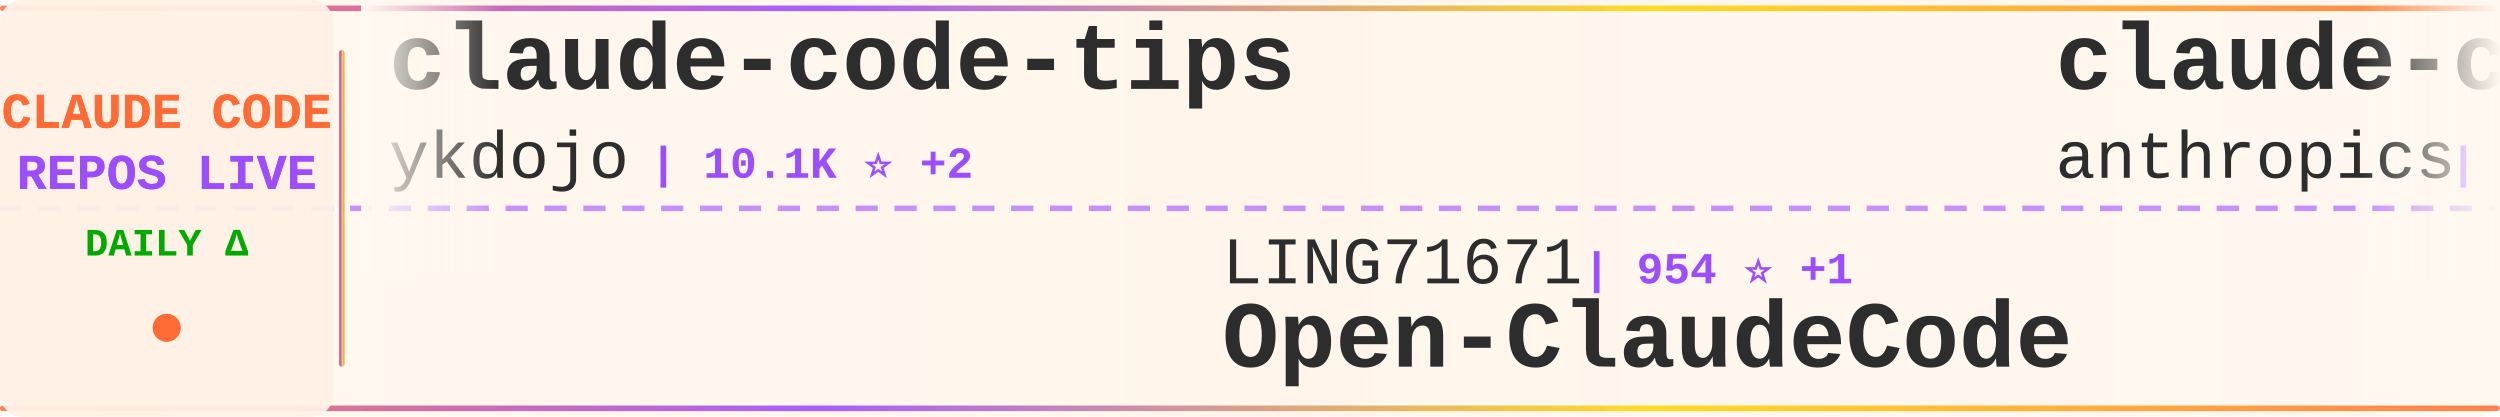
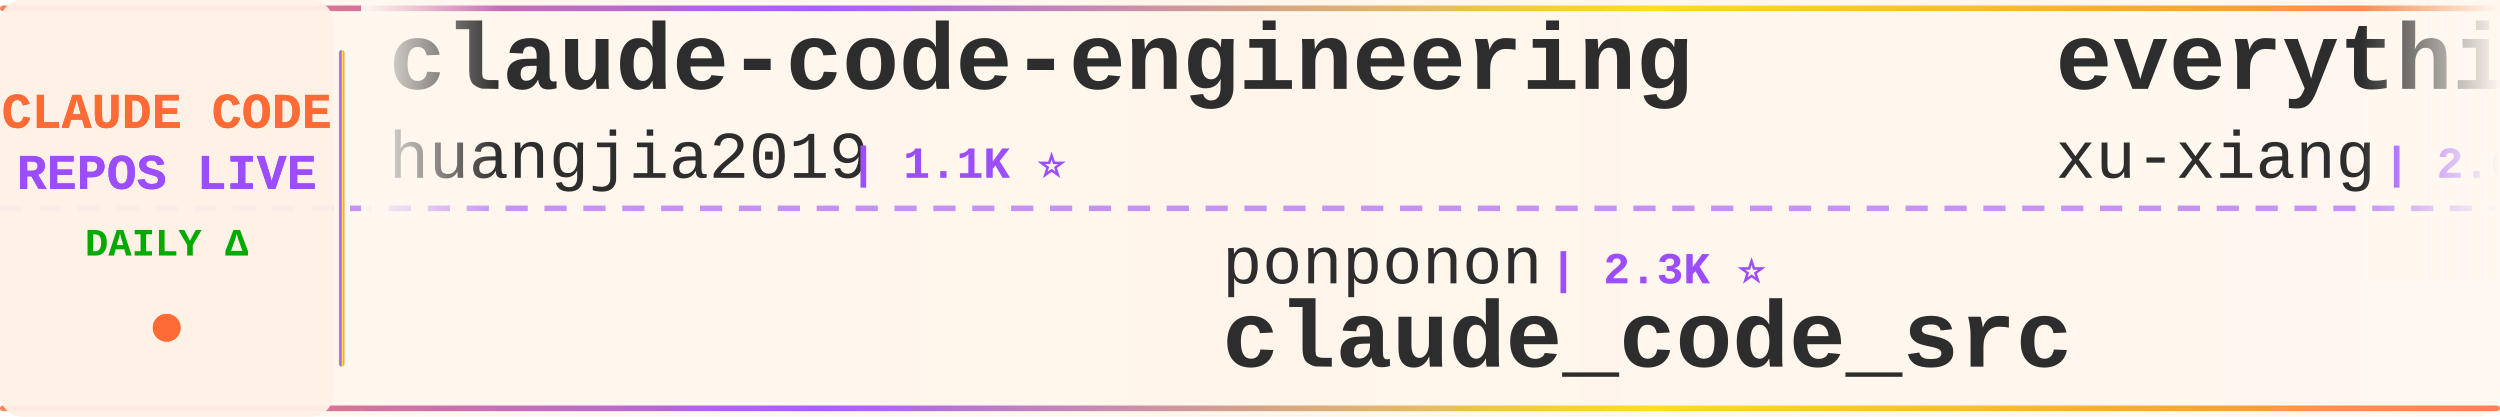
<svg xmlns="http://www.w3.org/2000/svg" width="900" height="150">
  <defs>
    <linearGradient id="tickerBg" x1="0%" y1="0%" x2="100%" y2="0%">
      <stop offset="0%" style="stop-color:#fff8f0;stop-opacity:0.98" />
      <stop offset="50%" style="stop-color:#fff5eb;stop-opacity:1" />
      <stop offset="100%" style="stop-color:#fff8f0;stop-opacity:0.98" />
    </linearGradient>
    <linearGradient id="borderGrad" x1="0%" y1="0%" x2="100%" y2="0%">
      <stop offset="0%" style="stop-color:#FF6B35;stop-opacity:0.85">
        <animate attributeName="stop-opacity" values="0.85;1;0.85" dur="2s" repeatCount="indefinite" />
      </stop>
      <stop offset="33%" style="stop-color:#9C4EFF;stop-opacity:0.9">
        <animate attributeName="stop-opacity" values="0.9;1;0.9" dur="2.2s" repeatCount="indefinite" />
      </stop>
      <stop offset="66%" style="stop-color:#FFD700;stop-opacity:0.85">
        <animate attributeName="stop-opacity" values="0.85;1;0.85" dur="1.8s" repeatCount="indefinite" />
      </stop>
      <stop offset="100%" style="stop-color:#FF6B35;stop-opacity:0.85">
        <animate attributeName="stop-opacity" values="0.85;1;0.85" dur="2s" repeatCount="indefinite" />
      </stop>
    </linearGradient>
    <filter id="textGlow">
      <feGaussianBlur stdDeviation="0.15" result="coloredBlur" />
      <feMerge>
        <feMergeNode in="coloredBlur" />
        <feMergeNode in="SourceGraphic" />
      </feMerge>
    </filter>
    <filter id="metricGlow">
      <feGaussianBlur stdDeviation="0.2" result="coloredBlur" />
      <feMerge>
        <feMergeNode in="coloredBlur" />
        <feMergeNode in="SourceGraphic" />
      </feMerge>
    </filter>
    <linearGradient id="leftFade" x1="0%" y1="0%" x2="100%" y2="0%">
      <stop offset="0%" style="stop-color:#fff8f0;stop-opacity:1" />
      <stop offset="100%" style="stop-color:#fff8f0;stop-opacity:0" />
    </linearGradient>
    <linearGradient id="rightFade" x1="0%" y1="0%" x2="100%" y2="0%">
      <stop offset="0%" style="stop-color:#fff8f0;stop-opacity:0" />
      <stop offset="100%" style="stop-color:#fff8f0;stop-opacity:1" />
    </linearGradient>
  </defs>
  <rect width="900" height="150" fill="url(#tickerBg)" rx="8" />
  <rect x="0" y="2" width="900" height="2" fill="url(#borderGrad)" rx="1" />
  <rect x="0" y="146" width="900" height="2" fill="url(#borderGrad)" rx="1" />
  <line x1="0" y1="75" x2="900" y2="75" stroke="#9C4EFF" stroke-width="2" stroke-dasharray="8 6" opacity="0.6" />
  <rect x="0" y="0" width="120" height="150" fill="#fff0e6" opacity="0.95" rx="8" />
  <text x="60" y="46" font-family="'Courier New', monospace" font-size="18" font-weight="bold" fill="#FF6B35" text-anchor="middle" filter="url(#textGlow)">
    CLAUDE CODE
  </text>
  <text x="60" y="68" font-family="'Courier New', monospace" font-size="18" font-weight="bold" fill="#9C4EFF" text-anchor="middle" filter="url(#textGlow)">
    REPOS LIVE
  </text>
  <text x="60" y="92" font-family="'Courier New', monospace" font-size="14" font-weight="bold" fill="#00aa00" text-anchor="middle">
    DAILY Δ
  </text>
  <circle cx="60" cy="118" r="5" fill="#FF6B35" filter="url(#metricGlow)">
    <animate attributeName="r" values="4;6;4" dur="1.5s" repeatCount="indefinite" />
    <animate attributeName="opacity" values="0.6;1;0.6" dur="1.5s" repeatCount="indefinite" />
  </circle>
  <rect x="122" y="18" width="2" height="114" fill="url(#borderGrad)" rx="1" />
  <clipPath id="tickerClip">
    <rect x="130" y="0" width="770" height="150" />
  </clipPath>
  <g clip-path="url(#tickerClip)">
    <g id="tickerItems">
      <animateTransform attributeName="transform" attributeType="XML" type="translate" from="0 0" to="-3000 0" dur="54s" repeatCount="indefinite" />
      <g transform="translate(0, 0)">
-         <text x="140" y="32" font-family="'Courier New', monospace" font-size="34" font-weight="bold" fill="#2d2d2d">claude-code-tips</text>
-         <text x="140" y="64" font-family="'Courier New', monospace" font-size="24" font-weight="normal" fill="#2d2d2d" opacity="1.0">ykdojo</text>
-         <text x="234" y="64" font-family="'Courier New', monospace" font-size="16" font-weight="bold" fill="#9C4EFF"> | 10.1K ⭐ +2</text>
+         <text x="140" y="32" font-family="'Courier New', monospace" font-size="34" font-weight="bold" fill="#2d2d2d">claude-code-engineering</text>
+         <text x="140" y="64" font-family="'Courier New', monospace" font-size="24" font-weight="normal" fill="#2d2d2d" opacity="1.0">huangjia2019</text>
+         <text x="306" y="64" font-family="'Courier New', monospace" font-size="16" font-weight="bold" fill="#9C4EFF"> | 1.1K ⭐</text>
      </g>
      <g transform="translate(300, 0)">
-         <text x="140" y="102" font-family="'Courier New', monospace" font-size="24" font-weight="normal" fill="#2d2d2d" opacity="1.0">LING71671</text>
-         <text x="270" y="102" font-family="'Courier New', monospace" font-size="16" font-weight="bold" fill="#9C4EFF"> | 954 ⭐ +1</text>
-         <text x="140" y="132" font-family="'Courier New', monospace" font-size="34" font-weight="bold" fill="#2d2d2d">Open-ClaudeCode</text>
+         <text x="140" y="102" font-family="'Courier New', monospace" font-size="24" font-weight="normal" fill="#2d2d2d" opacity="1.0">ponponon</text>
+         <text x="258" y="102" font-family="'Courier New', monospace" font-size="16" font-weight="bold" fill="#9C4EFF"> | 2.3K ⭐</text>
+         <text x="140" y="132" font-family="'Courier New', monospace" font-size="34" font-weight="bold" fill="#2d2d2d">claude_code_src</text>
      </g>
      <g transform="translate(600, 0)">
-         <text x="140" y="32" font-family="'Courier New', monospace" font-size="34" font-weight="bold" fill="#2d2d2d">claude-code-security-rev...</text>
-         <text x="140" y="64" font-family="'Courier New', monospace" font-size="24" font-weight="normal" fill="#2d2d2d" opacity="1.0">anthropics</text>
-         <text x="282" y="64" font-family="'Courier New', monospace" font-size="16" font-weight="bold" fill="#9C4EFF"> | 6.2K ⭐</text>
+         <text x="140" y="32" font-family="'Courier New', monospace" font-size="34" font-weight="bold" fill="#2d2d2d">everything-claude-code-z...</text>
+         <text x="140" y="64" font-family="'Courier New', monospace" font-size="24" font-weight="normal" fill="#2d2d2d" opacity="1.0">xu-xiang</text>
+         <text x="258" y="64" font-family="'Courier New', monospace" font-size="16" font-weight="bold" fill="#9C4EFF"> | 2.0K ⭐</text>
      </g>
      <g transform="translate(900, 0)">
        <text x="140" y="102" font-family="'Courier New', monospace" font-size="24" font-weight="normal" fill="#2d2d2d" opacity="1.0">Pimzino</text>
        <text x="246" y="102" font-family="'Courier New', monospace" font-size="16" font-weight="bold" fill="#9C4EFF"> | 3.9K ⭐</text>
        <text x="140" y="132" font-family="'Courier New', monospace" font-size="34" font-weight="bold" fill="#2d2d2d">claude-code-spec-workflo...</text>
      </g>
      <g transform="translate(1200, 0)">
-         <text x="140" y="32" font-family="'Courier New', monospace" font-size="34" font-weight="bold" fill="#2d2d2d">pi-vs-claude-code</text>
-         <text x="140" y="64" font-family="'Courier New', monospace" font-size="24" font-weight="normal" fill="#2d2d2d" opacity="1.0">disler</text>
-         <text x="234" y="64" font-family="'Courier New', monospace" font-size="16" font-weight="bold" fill="#9C4EFF"> | 1.7K ⭐</text>
+         <text x="140" y="32" font-family="'Courier New', monospace" font-size="34" font-weight="bold" fill="#2d2d2d">arcads-claude-code</text>
+         <text x="140" y="64" font-family="'Courier New', monospace" font-size="24" font-weight="normal" fill="#2d2d2d" opacity="1.0">krusemediallc</text>
+         <text x="318" y="64" font-family="'Courier New', monospace" font-size="16" font-weight="bold" fill="#9C4EFF"> | 1.5K ⭐</text>
      </g>
      <g transform="translate(1500, 0)">
-         <text x="140" y="102" font-family="'Courier New', monospace" font-size="24" font-weight="normal" fill="#2d2d2d" opacity="1.0">Donchitos</text>
-         <text x="270" y="102" font-family="'Courier New', monospace" font-size="16" font-weight="bold" fill="#9C4EFF"> | 25.2K ⭐</text>
-         <text x="140" y="132" font-family="'Courier New', monospace" font-size="34" font-weight="bold" fill="#2d2d2d">Claude-Code-Game-Studios</text>
+         <text x="140" y="102" font-family="'Courier New', monospace" font-size="24" font-weight="normal" fill="#2d2d2d" opacity="1.0">jqueryscript</text>
+         <text x="306" y="102" font-family="'Courier New', monospace" font-size="16" font-weight="bold" fill="#9C4EFF"> | 517 ⭐</text>
+         <text x="140" y="132" font-family="'Courier New', monospace" font-size="34" font-weight="bold" fill="#2d2d2d">awesome-claude-code</text>
      </g>
      <g transform="translate(1800, 0)">
-         <text x="140" y="32" font-family="'Courier New', monospace" font-size="34" font-weight="bold" fill="#2d2d2d">skills</text>
-         <text x="140" y="64" font-family="'Courier New', monospace" font-size="24" font-weight="normal" fill="#2d2d2d" opacity="1.0">anthropics</text>
-         <text x="282" y="64" font-family="'Courier New', monospace" font-size="16" font-weight="bold" fill="#9C4EFF"> | 177.0K ⭐ +25</text>
+         <text x="140" y="32" font-family="'Courier New', monospace" font-size="34" font-weight="bold" fill="#2d2d2d">Open-ClaudeCode</text>
+         <text x="140" y="64" font-family="'Courier New', monospace" font-size="24" font-weight="normal" fill="#2d2d2d" opacity="1.0">LING71671</text>
+         <text x="270" y="64" font-family="'Courier New', monospace" font-size="16" font-weight="bold" fill="#9C4EFF"> | 954 ⭐</text>
      </g>
      <g transform="translate(2100, 0)">
-         <text x="140" y="102" font-family="'Courier New', monospace" font-size="24" font-weight="normal" fill="#2d2d2d" opacity="1.0">kodu-ai</text>
-         <text x="246" y="102" font-family="'Courier New', monospace" font-size="16" font-weight="bold" fill="#9C4EFF"> | 5.2K ⭐ -1</text>
-         <text x="140" y="132" font-family="'Courier New', monospace" font-size="34" font-weight="bold" fill="#2d2d2d">claude-coder</text>
+         <text x="140" y="102" font-family="'Courier New', monospace" font-size="24" font-weight="normal" fill="#2d2d2d" opacity="1.0">edmund-io</text>
+         <text x="270" y="102" font-family="'Courier New', monospace" font-size="16" font-weight="bold" fill="#9C4EFF"> | 1.5K ⭐</text>
+         <text x="140" y="132" font-family="'Courier New', monospace" font-size="34" font-weight="bold" fill="#2d2d2d">edmunds-claude-code</text>
      </g>
      <g transform="translate(2400, 0)">
-         <text x="140" y="32" font-family="'Courier New', monospace" font-size="34" font-weight="bold" fill="#2d2d2d">claude-code-telegram</text>
-         <text x="140" y="64" font-family="'Courier New', monospace" font-size="24" font-weight="normal" fill="#2d2d2d" opacity="1.0">overwirehq</text>
-         <text x="282" y="64" font-family="'Courier New', monospace" font-size="16" font-weight="bold" fill="#9C4EFF"> | 2.8K ⭐ +1</text>
+         <text x="140" y="32" font-family="'Courier New', monospace" font-size="34" font-weight="bold" fill="#2d2d2d">andrej-karpathy-skills</text>
+         <text x="140" y="64" font-family="'Courier New', monospace" font-size="24" font-weight="normal" fill="#2d2d2d" opacity="1.0">multica-ai</text>
+         <text x="282" y="64" font-family="'Courier New', monospace" font-size="16" font-weight="bold" fill="#9C4EFF"> | 214.0K ⭐ +9</text>
      </g>
      <g transform="translate(2700, 0)">
-         <text x="140" y="102" font-family="'Courier New', monospace" font-size="24" font-weight="normal" fill="#2d2d2d" opacity="1.0">disler</text>
-         <text x="234" y="102" font-family="'Courier New', monospace" font-size="16" font-weight="bold" fill="#9C4EFF"> | 3.9K ⭐</text>
-         <text x="140" y="132" font-family="'Courier New', monospace" font-size="34" font-weight="bold" fill="#2d2d2d">claude-code-hooks-master...</text>
+         <text x="140" y="102" font-family="'Courier New', monospace" font-size="24" font-weight="normal" fill="#2d2d2d" opacity="1.0">lintsinghua</text>
+         <text x="294" y="102" font-family="'Courier New', monospace" font-size="16" font-weight="bold" fill="#9C4EFF"> | 4.3K ⭐</text>
+         <text x="140" y="132" font-family="'Courier New', monospace" font-size="34" font-weight="bold" fill="#2d2d2d">claude-code-book</text>
      </g>
      <g transform="translate(3000, 0)">
-         <text x="140" y="32" font-family="'Courier New', monospace" font-size="34" font-weight="bold" fill="#2d2d2d">claude-code-tips</text>
-         <text x="140" y="64" font-family="'Courier New', monospace" font-size="24" font-weight="normal" fill="#2d2d2d" opacity="1.0">ykdojo</text>
-         <text x="234" y="64" font-family="'Courier New', monospace" font-size="16" font-weight="bold" fill="#9C4EFF"> | 10.1K ⭐ +2</text>
+         <text x="140" y="32" font-family="'Courier New', monospace" font-size="34" font-weight="bold" fill="#2d2d2d">claude-code-engineering</text>
+         <text x="140" y="64" font-family="'Courier New', monospace" font-size="24" font-weight="normal" fill="#2d2d2d" opacity="1.0">huangjia2019</text>
+         <text x="306" y="64" font-family="'Courier New', monospace" font-size="16" font-weight="bold" fill="#9C4EFF"> | 1.1K ⭐</text>
      </g>
      <g transform="translate(3300, 0)">
-         <text x="140" y="102" font-family="'Courier New', monospace" font-size="24" font-weight="normal" fill="#2d2d2d" opacity="1.0">LING71671</text>
-         <text x="270" y="102" font-family="'Courier New', monospace" font-size="16" font-weight="bold" fill="#9C4EFF"> | 954 ⭐ +1</text>
-         <text x="140" y="132" font-family="'Courier New', monospace" font-size="34" font-weight="bold" fill="#2d2d2d">Open-ClaudeCode</text>
+         <text x="140" y="102" font-family="'Courier New', monospace" font-size="24" font-weight="normal" fill="#2d2d2d" opacity="1.0">ponponon</text>
+         <text x="258" y="102" font-family="'Courier New', monospace" font-size="16" font-weight="bold" fill="#9C4EFF"> | 2.3K ⭐</text>
+         <text x="140" y="132" font-family="'Courier New', monospace" font-size="34" font-weight="bold" fill="#2d2d2d">claude_code_src</text>
      </g>
      <g transform="translate(3600, 0)">
-         <text x="140" y="32" font-family="'Courier New', monospace" font-size="34" font-weight="bold" fill="#2d2d2d">claude-code-security-rev...</text>
-         <text x="140" y="64" font-family="'Courier New', monospace" font-size="24" font-weight="normal" fill="#2d2d2d" opacity="1.0">anthropics</text>
-         <text x="282" y="64" font-family="'Courier New', monospace" font-size="16" font-weight="bold" fill="#9C4EFF"> | 6.2K ⭐</text>
+         <text x="140" y="32" font-family="'Courier New', monospace" font-size="34" font-weight="bold" fill="#2d2d2d">everything-claude-code-z...</text>
+         <text x="140" y="64" font-family="'Courier New', monospace" font-size="24" font-weight="normal" fill="#2d2d2d" opacity="1.0">xu-xiang</text>
+         <text x="258" y="64" font-family="'Courier New', monospace" font-size="16" font-weight="bold" fill="#9C4EFF"> | 2.0K ⭐</text>
      </g>
      <g transform="translate(3900, 0)">
        <text x="140" y="102" font-family="'Courier New', monospace" font-size="24" font-weight="normal" fill="#2d2d2d" opacity="1.0">Pimzino</text>
        <text x="246" y="102" font-family="'Courier New', monospace" font-size="16" font-weight="bold" fill="#9C4EFF"> | 3.9K ⭐</text>
        <text x="140" y="132" font-family="'Courier New', monospace" font-size="34" font-weight="bold" fill="#2d2d2d">claude-code-spec-workflo...</text>
      </g>
    </g>
  </g>
  <rect x="130" y="0" width="50" height="100" fill="url(#leftFade)" />
  <rect x="850" y="0" width="50" height="100" fill="url(#rightFade)" />
</svg>
